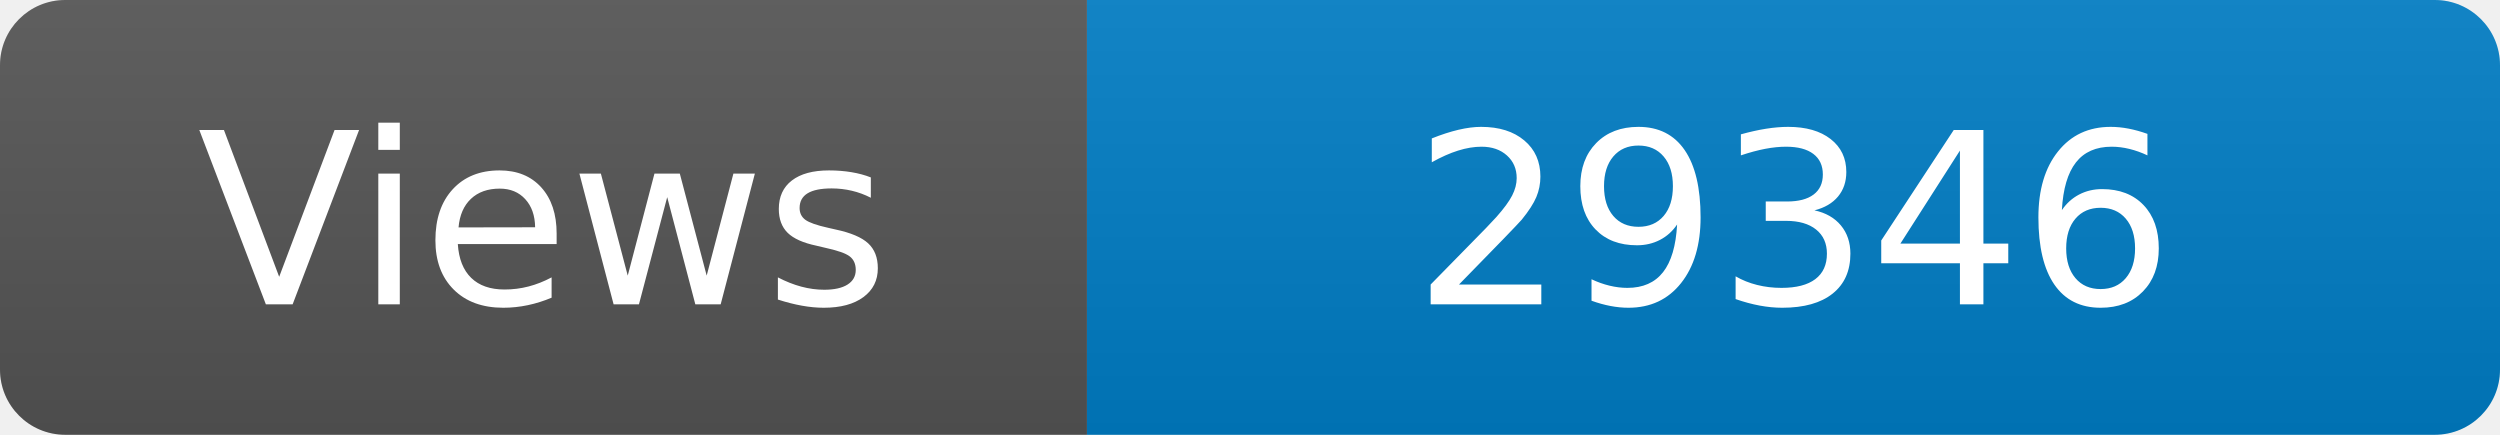
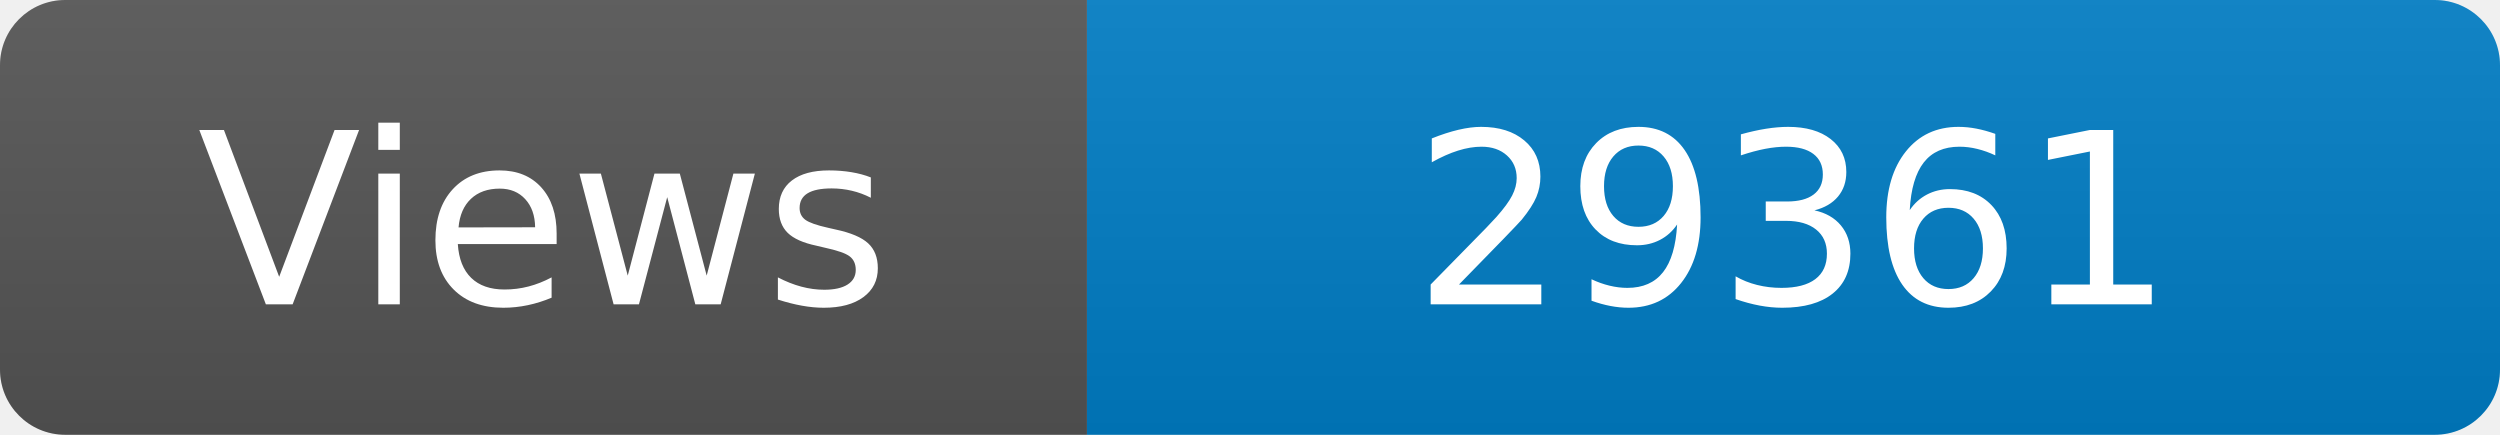
<svg xmlns="http://www.w3.org/2000/svg" width="115" height="20" role="img" aria-label="Maintained?: yes">
  <linearGradient id="s" x2="0" y2="100%">
    <stop offset="0" stop-color="#bbb" stop-opacity=".1" />
    <stop offset="1" stop-opacity=".1" />
  </linearGradient>
  <clipPath id="r">
    <rect width="115" height="20" rx="3" fill="#fff" />
  </clipPath>
  <g clip-path="url(#r)">
    <rect width="50" height="20" fill="#555" />
    <rect x="50" width="160" height="20" fill="#007ec6" />
    <rect width="115" height="20" fill="url(#s)" />
  </g>
  <g fill="#fff" text-anchor="middle" font-family="Verdana,Geneva,DejaVu Sans,sans-serif" font-size="110">
    <text x="250" y="140" transform="scale(.1)" fill="#fff">Views</text>
-     <text x="825" y="140" transform="scale(.1)" fill="#fff">29346</text>
+     <text x="825" y="140" transform="scale(.1)" fill="#fff">29361</text>
  </g>
</svg>
